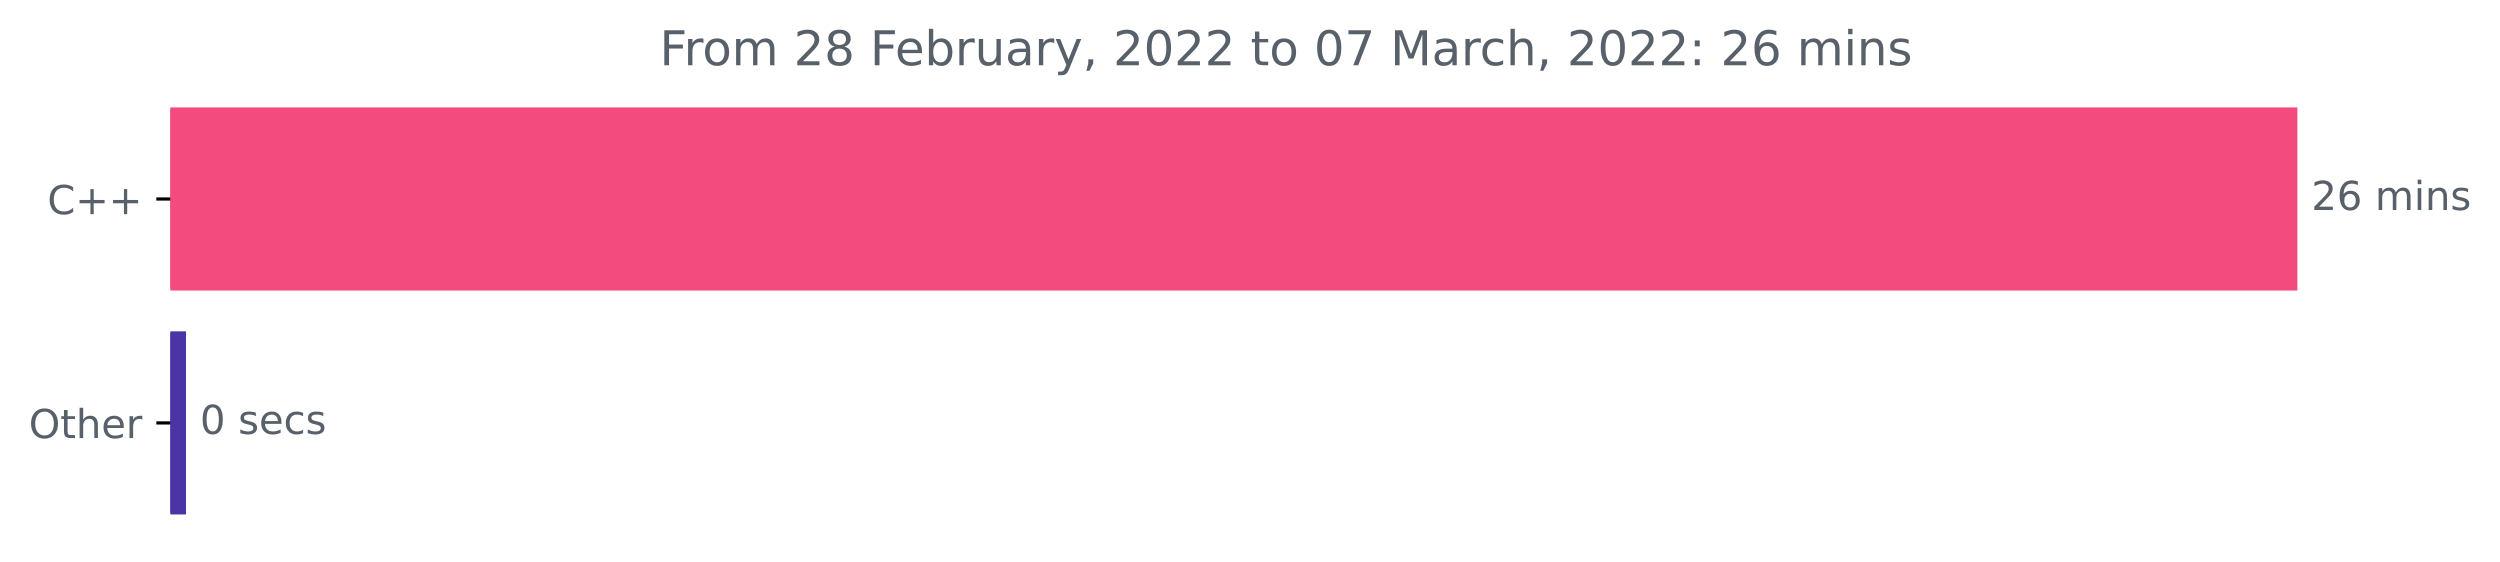
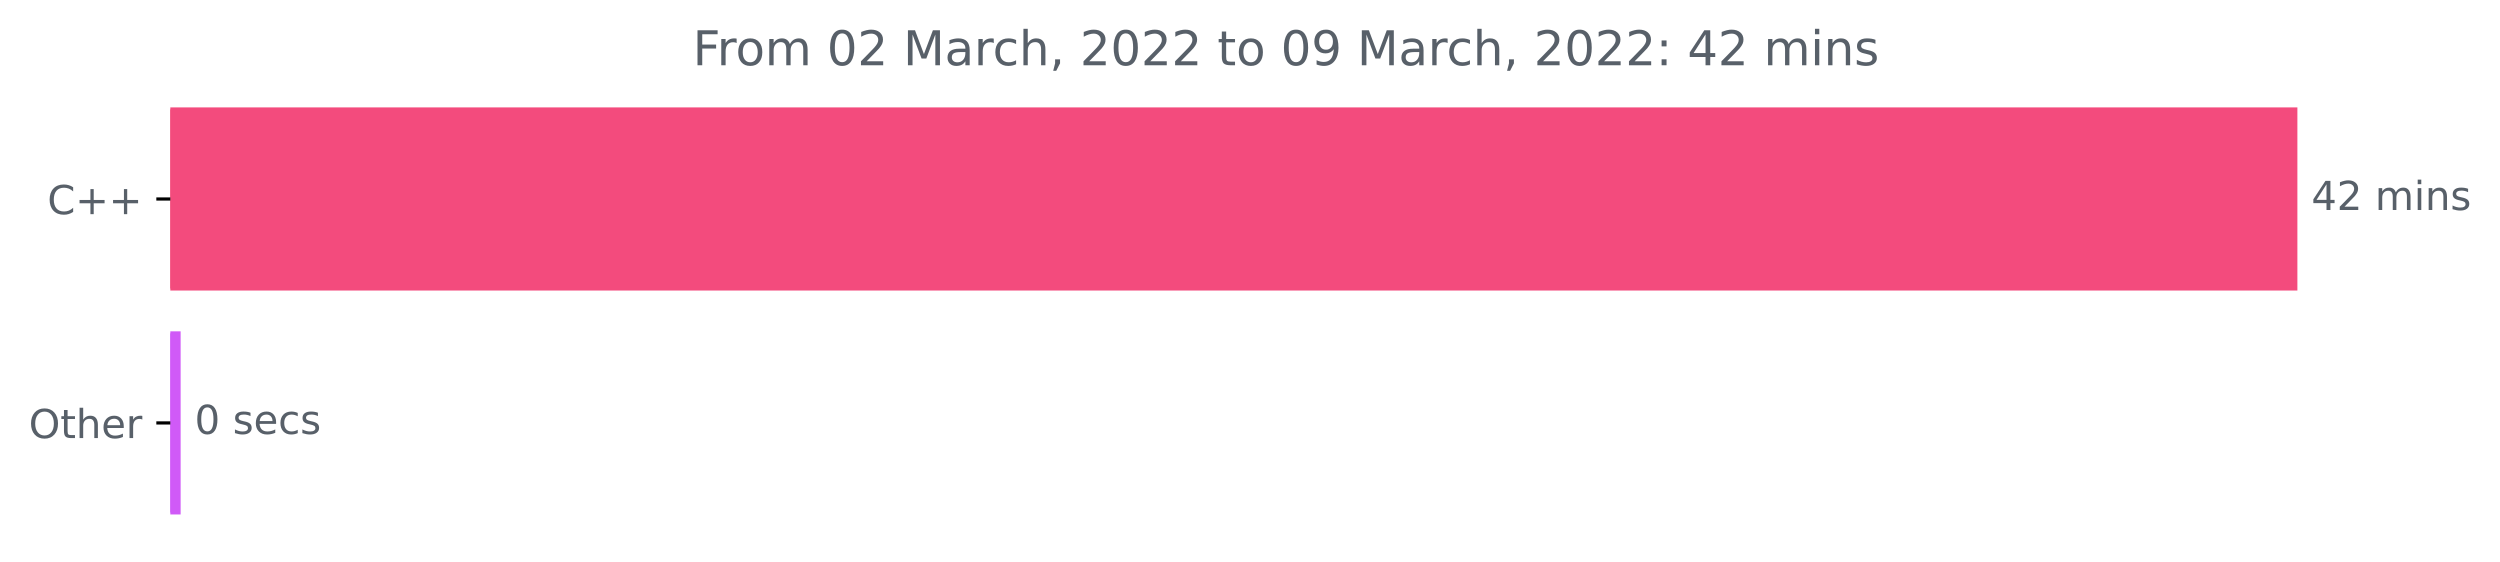
<svg xmlns="http://www.w3.org/2000/svg" xmlns:xlink="http://www.w3.org/1999/xlink" width="625.191pt" height="140.398pt" viewBox="0 0 625.191 140.398" version="1.1">
  <defs>
    <style type="text/css">*{stroke-linejoin: round; stroke-linecap: butt}</style>
  </defs>
  <g id="figure_1">
    <g id="patch_1">
      <path d="M 0 140.398  L 625.191 140.398  L 625.191 0  L 0 0  L 0 140.398  z " style="fill: none" />
    </g>
    <g id="axes_1">
      <g id="patch_2">
-         <path d="M 42.594 27.358  L 574.022 27.358  L 574.022 72.158  L 42.594 72.158  z " clip-path="url(#pe8db94f84b)" style="fill: #f34b7d; stroke: #f34b7d; stroke-linejoin: miter" />
+         <path d="M 42.594 27.358  L 574.022 27.358  L 574.022 72.158  L 42.594 72.158  z " clip-path="url(#peb88ff101e)" style="fill: #f34b7d; stroke: #f34b7d; stroke-linejoin: miter" />
      </g>
      <g id="patch_3">
-         <path d="M 42.594 83.358  L 46.017 83.358  L 46.017 128.158  L 42.594 128.158  z " clip-path="url(#pe8db94f84b)" style="fill: #4b35a6; stroke: #4b35a6; stroke-linejoin: miter" />
+         <path d="M 42.594 83.358  L 44.674 83.358  L 44.674 128.158  L 42.594 128.158  z " clip-path="url(#peb88ff101e)" style="fill: #d05af7; stroke: #d05af7; stroke-linejoin: miter" />
      </g>
      <g id="matplotlib.axis_1" />
      <g id="matplotlib.axis_2">
        <g id="ytick_1">
          <g id="line2d_1">
            <defs>
-               <path id="m2c60128353" d="M 0 0  L -3.5 0  " style="stroke: #000000; stroke-width: 0.8" />
+               <path id="mf65bfea8b1" d="M 0 0  L -3.5 0  " style="stroke: #000000; stroke-width: 0.8" />
            </defs>
            <g>
-               <use xlink:href="#m2c60128353" x="42.594" y="49.758" style="stroke: #000000; stroke-width: 0.8" />
+               <use xlink:href="#mf65bfea8b1" x="42.594" y="49.758" style="stroke: #000000; stroke-width: 0.8" />
            </g>
          </g>
          <g id="text_1">
            <g style="fill: #586069" transform="translate(11.85156 53.55734)scale(0.1 -0.1)">
              <defs>
                <path id="DejaVuSans-43" d="M 4122 4306  L 4122 3641  Q 3803 3938 3442 4084  Q 3081 4231 2675 4231  Q 1875 4231 1450 3742  Q 1025 3253 1025 2328  Q 1025 1406 1450 917  Q 1875 428 2675 428  Q 3081 428 3442 575  Q 3803 722 4122 1019  L 4122 359  Q 3791 134 3420 21  Q 3050 -91 2638 -91  Q 1578 -91 968 557  Q 359 1206 359 2328  Q 359 3453 968 4101  Q 1578 4750 2638 4750  Q 3056 4750 3426 4639  Q 3797 4528 4122 4306  z " transform="scale(0.015625)" />
                <path id="DejaVuSans-2b" d="M 2944 4013  L 2944 2272  L 4684 2272  L 4684 1741  L 2944 1741  L 2944 0  L 2419 0  L 2419 1741  L 678 1741  L 678 2272  L 2419 2272  L 2419 4013  L 2944 4013  z " transform="scale(0.015625)" />
              </defs>
              <use xlink:href="#DejaVuSans-43" />
              <use xlink:href="#DejaVuSans-2b" x="69.824" />
              <use xlink:href="#DejaVuSans-2b" x="153.613" />
            </g>
          </g>
        </g>
        <g id="ytick_2">
          <g id="line2d_2">
            <g>
-               <use xlink:href="#m2c60128353" x="42.594" y="105.758" style="stroke: #000000; stroke-width: 0.8" />
+               <use xlink:href="#mf65bfea8b1" x="42.594" y="105.758" style="stroke: #000000; stroke-width: 0.8" />
            </g>
          </g>
          <g id="text_2">
            <g style="fill: #586069" transform="translate(7.2 109.5573)scale(0.1 -0.1)">
              <defs>
                <path id="DejaVuSans-4f" d="M 2522 4238  Q 1834 4238 1429 3725  Q 1025 3213 1025 2328  Q 1025 1447 1429 934  Q 1834 422 2522 422  Q 3209 422 3611 934  Q 4013 1447 4013 2328  Q 4013 3213 3611 3725  Q 3209 4238 2522 4238  z M 2522 4750  Q 3503 4750 4090 4092  Q 4678 3434 4678 2328  Q 4678 1225 4090 567  Q 3503 -91 2522 -91  Q 1538 -91 948 565  Q 359 1222 359 2328  Q 359 3434 948 4092  Q 1538 4750 2522 4750  z " transform="scale(0.015625)" />
                <path id="DejaVuSans-74" d="M 1172 4494  L 1172 3500  L 2356 3500  L 2356 3053  L 1172 3053  L 1172 1153  Q 1172 725 1289 603  Q 1406 481 1766 481  L 2356 481  L 2356 0  L 1766 0  Q 1100 0 847 248  Q 594 497 594 1153  L 594 3053  L 172 3053  L 172 3500  L 594 3500  L 594 4494  L 1172 4494  z " transform="scale(0.015625)" />
                <path id="DejaVuSans-68" d="M 3513 2113  L 3513 0  L 2938 0  L 2938 2094  Q 2938 2591 2744 2837  Q 2550 3084 2163 3084  Q 1697 3084 1428 2787  Q 1159 2491 1159 1978  L 1159 0  L 581 0  L 581 4863  L 1159 4863  L 1159 2956  Q 1366 3272 1645 3428  Q 1925 3584 2291 3584  Q 2894 3584 3203 3211  Q 3513 2838 3513 2113  z " transform="scale(0.015625)" />
                <path id="DejaVuSans-65" d="M 3597 1894  L 3597 1613  L 953 1613  Q 991 1019 1311 708  Q 1631 397 2203 397  Q 2534 397 2845 478  Q 3156 559 3463 722  L 3463 178  Q 3153 47 2828 -22  Q 2503 -91 2169 -91  Q 1331 -91 842 396  Q 353 884 353 1716  Q 353 2575 817 3079  Q 1281 3584 2069 3584  Q 2775 3584 3186 3129  Q 3597 2675 3597 1894  z M 3022 2063  Q 3016 2534 2758 2815  Q 2500 3097 2075 3097  Q 1594 3097 1305 2825  Q 1016 2553 972 2059  L 3022 2063  z " transform="scale(0.015625)" />
                <path id="DejaVuSans-72" d="M 2631 2963  Q 2534 3019 2420 3045  Q 2306 3072 2169 3072  Q 1681 3072 1420 2755  Q 1159 2438 1159 1844  L 1159 0  L 581 0  L 581 3500  L 1159 3500  L 1159 2956  Q 1341 3275 1631 3429  Q 1922 3584 2338 3584  Q 2397 3584 2469 3576  Q 2541 3569 2628 3553  L 2631 2963  z " transform="scale(0.015625)" />
              </defs>
              <use xlink:href="#DejaVuSans-4f" />
              <use xlink:href="#DejaVuSans-74" x="78.711" />
              <use xlink:href="#DejaVuSans-68" x="117.92" />
              <use xlink:href="#DejaVuSans-65" x="181.299" />
              <use xlink:href="#DejaVuSans-72" x="242.822" />
            </g>
          </g>
        </g>
      </g>
      <g id="text_3">
        <g style="fill: #586069" transform="translate(578.0223 52.5175)scale(0.1 -0.1)">
          <defs>
+             <path id="DejaVuSans-34" d="M 2419 4116  L 825 1625  L 2419 1625  L 2419 4116  z M 2253 4666  L 3047 4666  L 3047 1625  L 3713 1625  L 3713 1100  L 3047 1100  L 3047 0  L 2419 0  L 2419 1100  L 313 1100  L 313 1709  L 2253 4666  z " transform="scale(0.015625)" />
            <path id="DejaVuSans-32" d="M 1228 531  L 3431 531  L 3431 0  L 469 0  L 469 531  Q 828 903 1448 1529  Q 2069 2156 2228 2338  Q 2531 2678 2651 2914  Q 2772 3150 2772 3378  Q 2772 3750 2511 3984  Q 2250 4219 1831 4219  Q 1534 4219 1204 4116  Q 875 4013 500 3803  L 500 4441  Q 881 4594 1212 4672  Q 1544 4750 1819 4750  Q 2544 4750 2975 4387  Q 3406 4025 3406 3419  Q 3406 3131 3298 2873  Q 3191 2616 2906 2266  Q 2828 2175 2409 1742  Q 1991 1309 1228 531  z " transform="scale(0.015625)" />
-             <path id="DejaVuSans-36" d="M 2113 2584  Q 1688 2584 1439 2293  Q 1191 2003 1191 1497  Q 1191 994 1439 701  Q 1688 409 2113 409  Q 2538 409 2786 701  Q 3034 994 3034 1497  Q 3034 2003 2786 2293  Q 2538 2584 2113 2584  z M 3366 4563  L 3366 3988  Q 3128 4100 2886 4159  Q 2644 4219 2406 4219  Q 1781 4219 1451 3797  Q 1122 3375 1075 2522  Q 1259 2794 1537 2939  Q 1816 3084 2150 3084  Q 2853 3084 3261 2657  Q 3669 2231 3669 1497  Q 3669 778 3244 343  Q 2819 -91 2113 -91  Q 1303 -91 875 529  Q 447 1150 447 2328  Q 447 3434 972 4092  Q 1497 4750 2381 4750  Q 2619 4750 2861 4703  Q 3103 4656 3366 4563  z " transform="scale(0.015625)" />
            <path id="DejaVuSans-20" transform="scale(0.015625)" />
            <path id="DejaVuSans-6d" d="M 3328 2828  Q 3544 3216 3844 3400  Q 4144 3584 4550 3584  Q 5097 3584 5394 3201  Q 5691 2819 5691 2113  L 5691 0  L 5113 0  L 5113 2094  Q 5113 2597 4934 2840  Q 4756 3084 4391 3084  Q 3944 3084 3684 2787  Q 3425 2491 3425 1978  L 3425 0  L 2847 0  L 2847 2094  Q 2847 2600 2669 2842  Q 2491 3084 2119 3084  Q 1678 3084 1418 2786  Q 1159 2488 1159 1978  L 1159 0  L 581 0  L 581 3500  L 1159 3500  L 1159 2956  Q 1356 3278 1631 3431  Q 1906 3584 2284 3584  Q 2666 3584 2933 3390  Q 3200 3197 3328 2828  z " transform="scale(0.015625)" />
            <path id="DejaVuSans-69" d="M 603 3500  L 1178 3500  L 1178 0  L 603 0  L 603 3500  z M 603 4863  L 1178 4863  L 1178 4134  L 603 4134  L 603 4863  z " transform="scale(0.015625)" />
            <path id="DejaVuSans-6e" d="M 3513 2113  L 3513 0  L 2938 0  L 2938 2094  Q 2938 2591 2744 2837  Q 2550 3084 2163 3084  Q 1697 3084 1428 2787  Q 1159 2491 1159 1978  L 1159 0  L 581 0  L 581 3500  L 1159 3500  L 1159 2956  Q 1366 3272 1645 3428  Q 1925 3584 2291 3584  Q 2894 3584 3203 3211  Q 3513 2838 3513 2113  z " transform="scale(0.015625)" />
            <path id="DejaVuSans-73" d="M 2834 3397  L 2834 2853  Q 2591 2978 2328 3040  Q 2066 3103 1784 3103  Q 1356 3103 1142 2972  Q 928 2841 928 2578  Q 928 2378 1081 2264  Q 1234 2150 1697 2047  L 1894 2003  Q 2506 1872 2764 1633  Q 3022 1394 3022 966  Q 3022 478 2636 193  Q 2250 -91 1575 -91  Q 1294 -91 989 -36  Q 684 19 347 128  L 347 722  Q 666 556 975 473  Q 1284 391 1588 391  Q 1994 391 2212 530  Q 2431 669 2431 922  Q 2431 1156 2273 1281  Q 2116 1406 1581 1522  L 1381 1569  Q 847 1681 609 1914  Q 372 2147 372 2553  Q 372 3047 722 3315  Q 1072 3584 1716 3584  Q 2034 3584 2315 3537  Q 2597 3491 2834 3397  z " transform="scale(0.015625)" />
          </defs>
-           <use xlink:href="#DejaVuSans-32" />
-           <use xlink:href="#DejaVuSans-36" x="63.623" />
+           <use xlink:href="#DejaVuSans-34" />
+           <use xlink:href="#DejaVuSans-32" x="63.623" />
          <use xlink:href="#DejaVuSans-20" x="127.246" />
          <use xlink:href="#DejaVuSans-6d" x="159.033" />
          <use xlink:href="#DejaVuSans-69" x="256.445" />
          <use xlink:href="#DejaVuSans-6e" x="284.229" />
          <use xlink:href="#DejaVuSans-73" x="347.607" />
        </g>
      </g>
      <g id="text_4">
-         <g style="fill: #586069" transform="translate(50.0168 108.5175)scale(0.1 -0.1)">
+         <g style="fill: #586069" transform="translate(48.67444 108.5175)scale(0.1 -0.1)">
          <defs>
            <path id="DejaVuSans-30" d="M 2034 4250  Q 1547 4250 1301 3770  Q 1056 3291 1056 2328  Q 1056 1369 1301 889  Q 1547 409 2034 409  Q 2525 409 2770 889  Q 3016 1369 3016 2328  Q 3016 3291 2770 3770  Q 2525 4250 2034 4250  z M 2034 4750  Q 2819 4750 3233 4129  Q 3647 3509 3647 2328  Q 3647 1150 3233 529  Q 2819 -91 2034 -91  Q 1250 -91 836 529  Q 422 1150 422 2328  Q 422 3509 836 4129  Q 1250 4750 2034 4750  z " transform="scale(0.015625)" />
            <path id="DejaVuSans-63" d="M 3122 3366  L 3122 2828  Q 2878 2963 2633 3030  Q 2388 3097 2138 3097  Q 1578 3097 1268 2742  Q 959 2388 959 1747  Q 959 1106 1268 751  Q 1578 397 2138 397  Q 2388 397 2633 464  Q 2878 531 3122 666  L 3122 134  Q 2881 22 2623 -34  Q 2366 -91 2075 -91  Q 1284 -91 818 406  Q 353 903 353 1747  Q 353 2603 823 3093  Q 1294 3584 2113 3584  Q 2378 3584 2631 3529  Q 2884 3475 3122 3366  z " transform="scale(0.015625)" />
          </defs>
          <use xlink:href="#DejaVuSans-30" />
          <use xlink:href="#DejaVuSans-20" x="63.623" />
          <use xlink:href="#DejaVuSans-73" x="95.41" />
          <use xlink:href="#DejaVuSans-65" x="147.51" />
          <use xlink:href="#DejaVuSans-63" x="209.033" />
          <use xlink:href="#DejaVuSans-73" x="264.014" />
        </g>
      </g>
      <g id="text_5">
-         <g style="fill: #586069" transform="translate(164.9534 16.31812)scale(0.12 -0.12)">
+         <g style="fill: #586069" transform="translate(173.2522 16.31812)scale(0.12 -0.12)">
          <defs>
            <path id="DejaVuSans-46" d="M 628 4666  L 3309 4666  L 3309 4134  L 1259 4134  L 1259 2759  L 3109 2759  L 3109 2228  L 1259 2228  L 1259 0  L 628 0  L 628 4666  z " transform="scale(0.015625)" />
            <path id="DejaVuSans-6f" d="M 1959 3097  Q 1497 3097 1228 2736  Q 959 2375 959 1747  Q 959 1119 1226 758  Q 1494 397 1959 397  Q 2419 397 2687 759  Q 2956 1122 2956 1747  Q 2956 2369 2687 2733  Q 2419 3097 1959 3097  z M 1959 3584  Q 2709 3584 3137 3096  Q 3566 2609 3566 1747  Q 3566 888 3137 398  Q 2709 -91 1959 -91  Q 1206 -91 779 398  Q 353 888 353 1747  Q 353 2609 779 3096  Q 1206 3584 1959 3584  z " transform="scale(0.015625)" />
-             <path id="DejaVuSans-38" d="M 2034 2216  Q 1584 2216 1326 1975  Q 1069 1734 1069 1313  Q 1069 891 1326 650  Q 1584 409 2034 409  Q 2484 409 2743 651  Q 3003 894 3003 1313  Q 3003 1734 2745 1975  Q 2488 2216 2034 2216  z M 1403 2484  Q 997 2584 770 2862  Q 544 3141 544 3541  Q 544 4100 942 4425  Q 1341 4750 2034 4750  Q 2731 4750 3128 4425  Q 3525 4100 3525 3541  Q 3525 3141 3298 2862  Q 3072 2584 2669 2484  Q 3125 2378 3379 2068  Q 3634 1759 3634 1313  Q 3634 634 3220 271  Q 2806 -91 2034 -91  Q 1263 -91 848 271  Q 434 634 434 1313  Q 434 1759 690 2068  Q 947 2378 1403 2484  z M 1172 3481  Q 1172 3119 1398 2916  Q 1625 2713 2034 2713  Q 2441 2713 2670 2916  Q 2900 3119 2900 3481  Q 2900 3844 2670 4047  Q 2441 4250 2034 4250  Q 1625 4250 1398 4047  Q 1172 3844 1172 3481  z " transform="scale(0.015625)" />
-             <path id="DejaVuSans-62" d="M 3116 1747  Q 3116 2381 2855 2742  Q 2594 3103 2138 3103  Q 1681 3103 1420 2742  Q 1159 2381 1159 1747  Q 1159 1113 1420 752  Q 1681 391 2138 391  Q 2594 391 2855 752  Q 3116 1113 3116 1747  z M 1159 2969  Q 1341 3281 1617 3432  Q 1894 3584 2278 3584  Q 2916 3584 3314 3078  Q 3713 2572 3713 1747  Q 3713 922 3314 415  Q 2916 -91 2278 -91  Q 1894 -91 1617 61  Q 1341 213 1159 525  L 1159 0  L 581 0  L 581 4863  L 1159 4863  L 1159 2969  z " transform="scale(0.015625)" />
-             <path id="DejaVuSans-75" d="M 544 1381  L 544 3500  L 1119 3500  L 1119 1403  Q 1119 906 1312 657  Q 1506 409 1894 409  Q 2359 409 2629 706  Q 2900 1003 2900 1516  L 2900 3500  L 3475 3500  L 3475 0  L 2900 0  L 2900 538  Q 2691 219 2414 64  Q 2138 -91 1772 -91  Q 1169 -91 856 284  Q 544 659 544 1381  z M 1991 3584  L 1991 3584  z " transform="scale(0.015625)" />
+             <path id="DejaVuSans-4d" d="M 628 4666  L 1569 4666  L 2759 1491  L 3956 4666  L 4897 4666  L 4897 0  L 4281 0  L 4281 4097  L 3078 897  L 2444 897  L 1241 4097  L 1241 0  L 628 0  L 628 4666  z " transform="scale(0.015625)" />
            <path id="DejaVuSans-61" d="M 2194 1759  Q 1497 1759 1228 1600  Q 959 1441 959 1056  Q 959 750 1161 570  Q 1363 391 1709 391  Q 2188 391 2477 730  Q 2766 1069 2766 1631  L 2766 1759  L 2194 1759  z M 3341 1997  L 3341 0  L 2766 0  L 2766 531  Q 2569 213 2275 61  Q 1981 -91 1556 -91  Q 1019 -91 701 211  Q 384 513 384 1019  Q 384 1609 779 1909  Q 1175 2209 1959 2209  L 2766 2209  L 2766 2266  Q 2766 2663 2505 2880  Q 2244 3097 1772 3097  Q 1472 3097 1187 3025  Q 903 2953 641 2809  L 641 3341  Q 956 3463 1253 3523  Q 1550 3584 1831 3584  Q 2591 3584 2966 3190  Q 3341 2797 3341 1997  z " transform="scale(0.015625)" />
-             <path id="DejaVuSans-79" d="M 2059 -325  Q 1816 -950 1584 -1140  Q 1353 -1331 966 -1331  L 506 -1331  L 506 -850  L 844 -850  Q 1081 -850 1212 -737  Q 1344 -625 1503 -206  L 1606 56  L 191 3500  L 800 3500  L 1894 763  L 2988 3500  L 3597 3500  L 2059 -325  z " transform="scale(0.015625)" />
            <path id="DejaVuSans-2c" d="M 750 794  L 1409 794  L 1409 256  L 897 -744  L 494 -744  L 750 256  L 750 794  z " transform="scale(0.015625)" />
-             <path id="DejaVuSans-37" d="M 525 4666  L 3525 4666  L 3525 4397  L 1831 0  L 1172 0  L 2766 4134  L 525 4134  L 525 4666  z " transform="scale(0.015625)" />
-             <path id="DejaVuSans-4d" d="M 628 4666  L 1569 4666  L 2759 1491  L 3956 4666  L 4897 4666  L 4897 0  L 4281 0  L 4281 4097  L 3078 897  L 2444 897  L 1241 4097  L 1241 0  L 628 0  L 628 4666  z " transform="scale(0.015625)" />
+             <path id="DejaVuSans-39" d="M 703 97  L 703 672  Q 941 559 1184 500  Q 1428 441 1663 441  Q 2288 441 2617 861  Q 2947 1281 2994 2138  Q 2813 1869 2534 1725  Q 2256 1581 1919 1581  Q 1219 1581 811 2004  Q 403 2428 403 3163  Q 403 3881 828 4315  Q 1253 4750 1959 4750  Q 2769 4750 3195 4129  Q 3622 3509 3622 2328  Q 3622 1225 3098 567  Q 2575 -91 1691 -91  Q 1453 -91 1209 -44  Q 966 3 703 97  z M 1959 2075  Q 2384 2075 2632 2365  Q 2881 2656 2881 3163  Q 2881 3666 2632 3958  Q 2384 4250 1959 4250  Q 1534 4250 1286 3958  Q 1038 3666 1038 3163  Q 1038 2656 1286 2365  Q 1534 2075 1959 2075  z " transform="scale(0.015625)" />
            <path id="DejaVuSans-3a" d="M 750 794  L 1409 794  L 1409 0  L 750 0  L 750 794  z M 750 3309  L 1409 3309  L 1409 2516  L 750 2516  L 750 3309  z " transform="scale(0.015625)" />
          </defs>
          <use xlink:href="#DejaVuSans-46" />
          <use xlink:href="#DejaVuSans-72" x="50.27" />
          <use xlink:href="#DejaVuSans-6f" x="89.133" />
          <use xlink:href="#DejaVuSans-6d" x="150.314" />
          <use xlink:href="#DejaVuSans-20" x="247.727" />
-           <use xlink:href="#DejaVuSans-32" x="279.514" />
-           <use xlink:href="#DejaVuSans-38" x="343.137" />
+           <use xlink:href="#DejaVuSans-30" x="279.514" />
+           <use xlink:href="#DejaVuSans-32" x="343.137" />
          <use xlink:href="#DejaVuSans-20" x="406.76" />
-           <use xlink:href="#DejaVuSans-46" x="438.547" />
-           <use xlink:href="#DejaVuSans-65" x="490.566" />
-           <use xlink:href="#DejaVuSans-62" x="552.09" />
-           <use xlink:href="#DejaVuSans-72" x="615.566" />
-           <use xlink:href="#DejaVuSans-75" x="656.68" />
-           <use xlink:href="#DejaVuSans-61" x="720.059" />
-           <use xlink:href="#DejaVuSans-72" x="781.338" />
-           <use xlink:href="#DejaVuSans-79" x="822.451" />
-           <use xlink:href="#DejaVuSans-2c" x="881.631" />
-           <use xlink:href="#DejaVuSans-20" x="913.418" />
-           <use xlink:href="#DejaVuSans-32" x="945.205" />
-           <use xlink:href="#DejaVuSans-30" x="1008.828" />
-           <use xlink:href="#DejaVuSans-32" x="1072.451" />
-           <use xlink:href="#DejaVuSans-32" x="1136.074" />
-           <use xlink:href="#DejaVuSans-20" x="1199.697" />
-           <use xlink:href="#DejaVuSans-74" x="1231.484" />
-           <use xlink:href="#DejaVuSans-6f" x="1270.693" />
-           <use xlink:href="#DejaVuSans-20" x="1331.875" />
-           <use xlink:href="#DejaVuSans-30" x="1363.662" />
-           <use xlink:href="#DejaVuSans-37" x="1427.285" />
-           <use xlink:href="#DejaVuSans-20" x="1490.908" />
-           <use xlink:href="#DejaVuSans-4d" x="1522.695" />
-           <use xlink:href="#DejaVuSans-61" x="1608.975" />
-           <use xlink:href="#DejaVuSans-72" x="1670.254" />
-           <use xlink:href="#DejaVuSans-63" x="1709.117" />
-           <use xlink:href="#DejaVuSans-68" x="1764.098" />
-           <use xlink:href="#DejaVuSans-2c" x="1827.477" />
-           <use xlink:href="#DejaVuSans-20" x="1859.264" />
-           <use xlink:href="#DejaVuSans-32" x="1891.051" />
-           <use xlink:href="#DejaVuSans-30" x="1954.674" />
-           <use xlink:href="#DejaVuSans-32" x="2018.297" />
-           <use xlink:href="#DejaVuSans-32" x="2081.92" />
-           <use xlink:href="#DejaVuSans-3a" x="2145.543" />
-           <use xlink:href="#DejaVuSans-20" x="2179.234" />
-           <use xlink:href="#DejaVuSans-32" x="2211.021" />
-           <use xlink:href="#DejaVuSans-36" x="2274.645" />
-           <use xlink:href="#DejaVuSans-20" x="2338.268" />
-           <use xlink:href="#DejaVuSans-6d" x="2370.055" />
-           <use xlink:href="#DejaVuSans-69" x="2467.467" />
-           <use xlink:href="#DejaVuSans-6e" x="2495.25" />
-           <use xlink:href="#DejaVuSans-73" x="2558.629" />
+           <use xlink:href="#DejaVuSans-4d" x="438.547" />
+           <use xlink:href="#DejaVuSans-61" x="524.826" />
+           <use xlink:href="#DejaVuSans-72" x="586.105" />
+           <use xlink:href="#DejaVuSans-63" x="624.969" />
+           <use xlink:href="#DejaVuSans-68" x="679.949" />
+           <use xlink:href="#DejaVuSans-2c" x="743.328" />
+           <use xlink:href="#DejaVuSans-20" x="775.115" />
+           <use xlink:href="#DejaVuSans-32" x="806.902" />
+           <use xlink:href="#DejaVuSans-30" x="870.525" />
+           <use xlink:href="#DejaVuSans-32" x="934.148" />
+           <use xlink:href="#DejaVuSans-32" x="997.771" />
+           <use xlink:href="#DejaVuSans-20" x="1061.395" />
+           <use xlink:href="#DejaVuSans-74" x="1093.182" />
+           <use xlink:href="#DejaVuSans-6f" x="1132.391" />
+           <use xlink:href="#DejaVuSans-20" x="1193.572" />
+           <use xlink:href="#DejaVuSans-30" x="1225.359" />
+           <use xlink:href="#DejaVuSans-39" x="1288.982" />
+           <use xlink:href="#DejaVuSans-20" x="1352.605" />
+           <use xlink:href="#DejaVuSans-4d" x="1384.393" />
+           <use xlink:href="#DejaVuSans-61" x="1470.672" />
+           <use xlink:href="#DejaVuSans-72" x="1531.951" />
+           <use xlink:href="#DejaVuSans-63" x="1570.814" />
+           <use xlink:href="#DejaVuSans-68" x="1625.795" />
+           <use xlink:href="#DejaVuSans-2c" x="1689.174" />
+           <use xlink:href="#DejaVuSans-20" x="1720.961" />
+           <use xlink:href="#DejaVuSans-32" x="1752.748" />
+           <use xlink:href="#DejaVuSans-30" x="1816.371" />
+           <use xlink:href="#DejaVuSans-32" x="1879.994" />
+           <use xlink:href="#DejaVuSans-32" x="1943.617" />
+           <use xlink:href="#DejaVuSans-3a" x="2007.24" />
+           <use xlink:href="#DejaVuSans-20" x="2040.932" />
+           <use xlink:href="#DejaVuSans-34" x="2072.719" />
+           <use xlink:href="#DejaVuSans-32" x="2136.342" />
+           <use xlink:href="#DejaVuSans-20" x="2199.965" />
+           <use xlink:href="#DejaVuSans-6d" x="2231.752" />
+           <use xlink:href="#DejaVuSans-69" x="2329.164" />
+           <use xlink:href="#DejaVuSans-6e" x="2356.947" />
+           <use xlink:href="#DejaVuSans-73" x="2420.326" />
        </g>
      </g>
    </g>
  </g>
  <defs>
-     <clipPath id="pe8db94f84b">
+     <clipPath id="peb88ff101e">
      <rect x="42.594" y="22.318" width="558" height="110.88" />
    </clipPath>
  </defs>
</svg>
